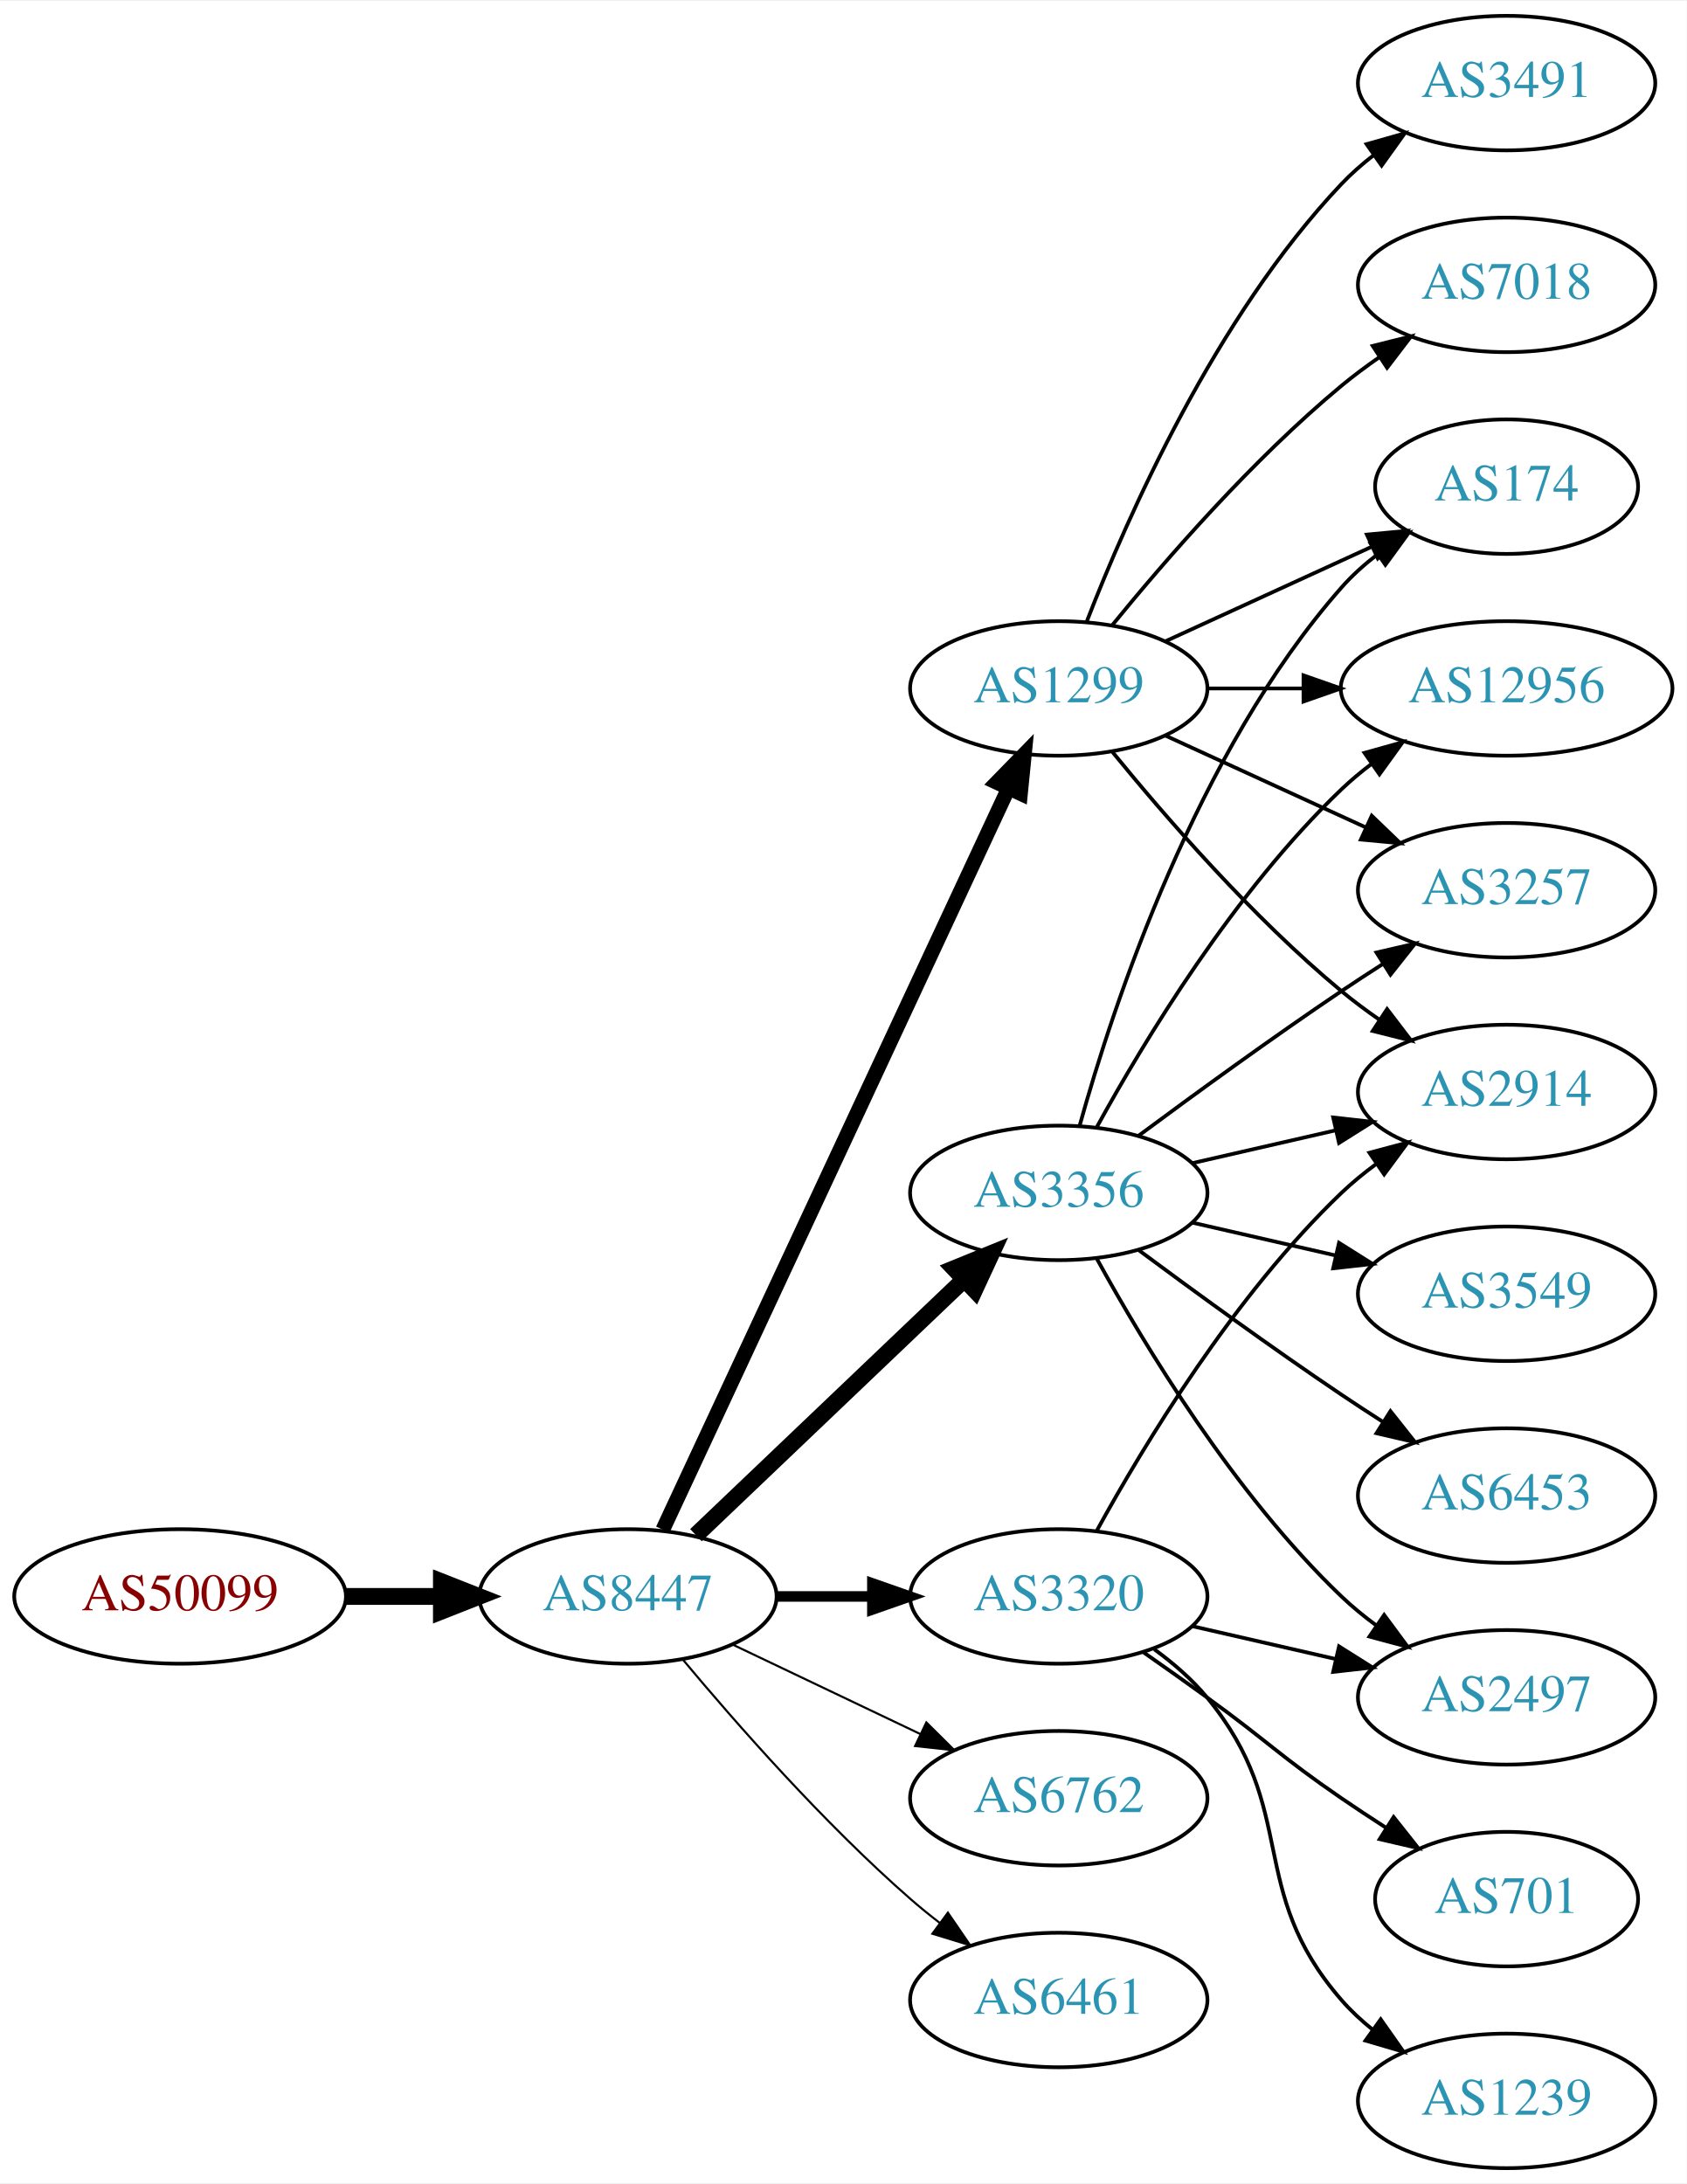
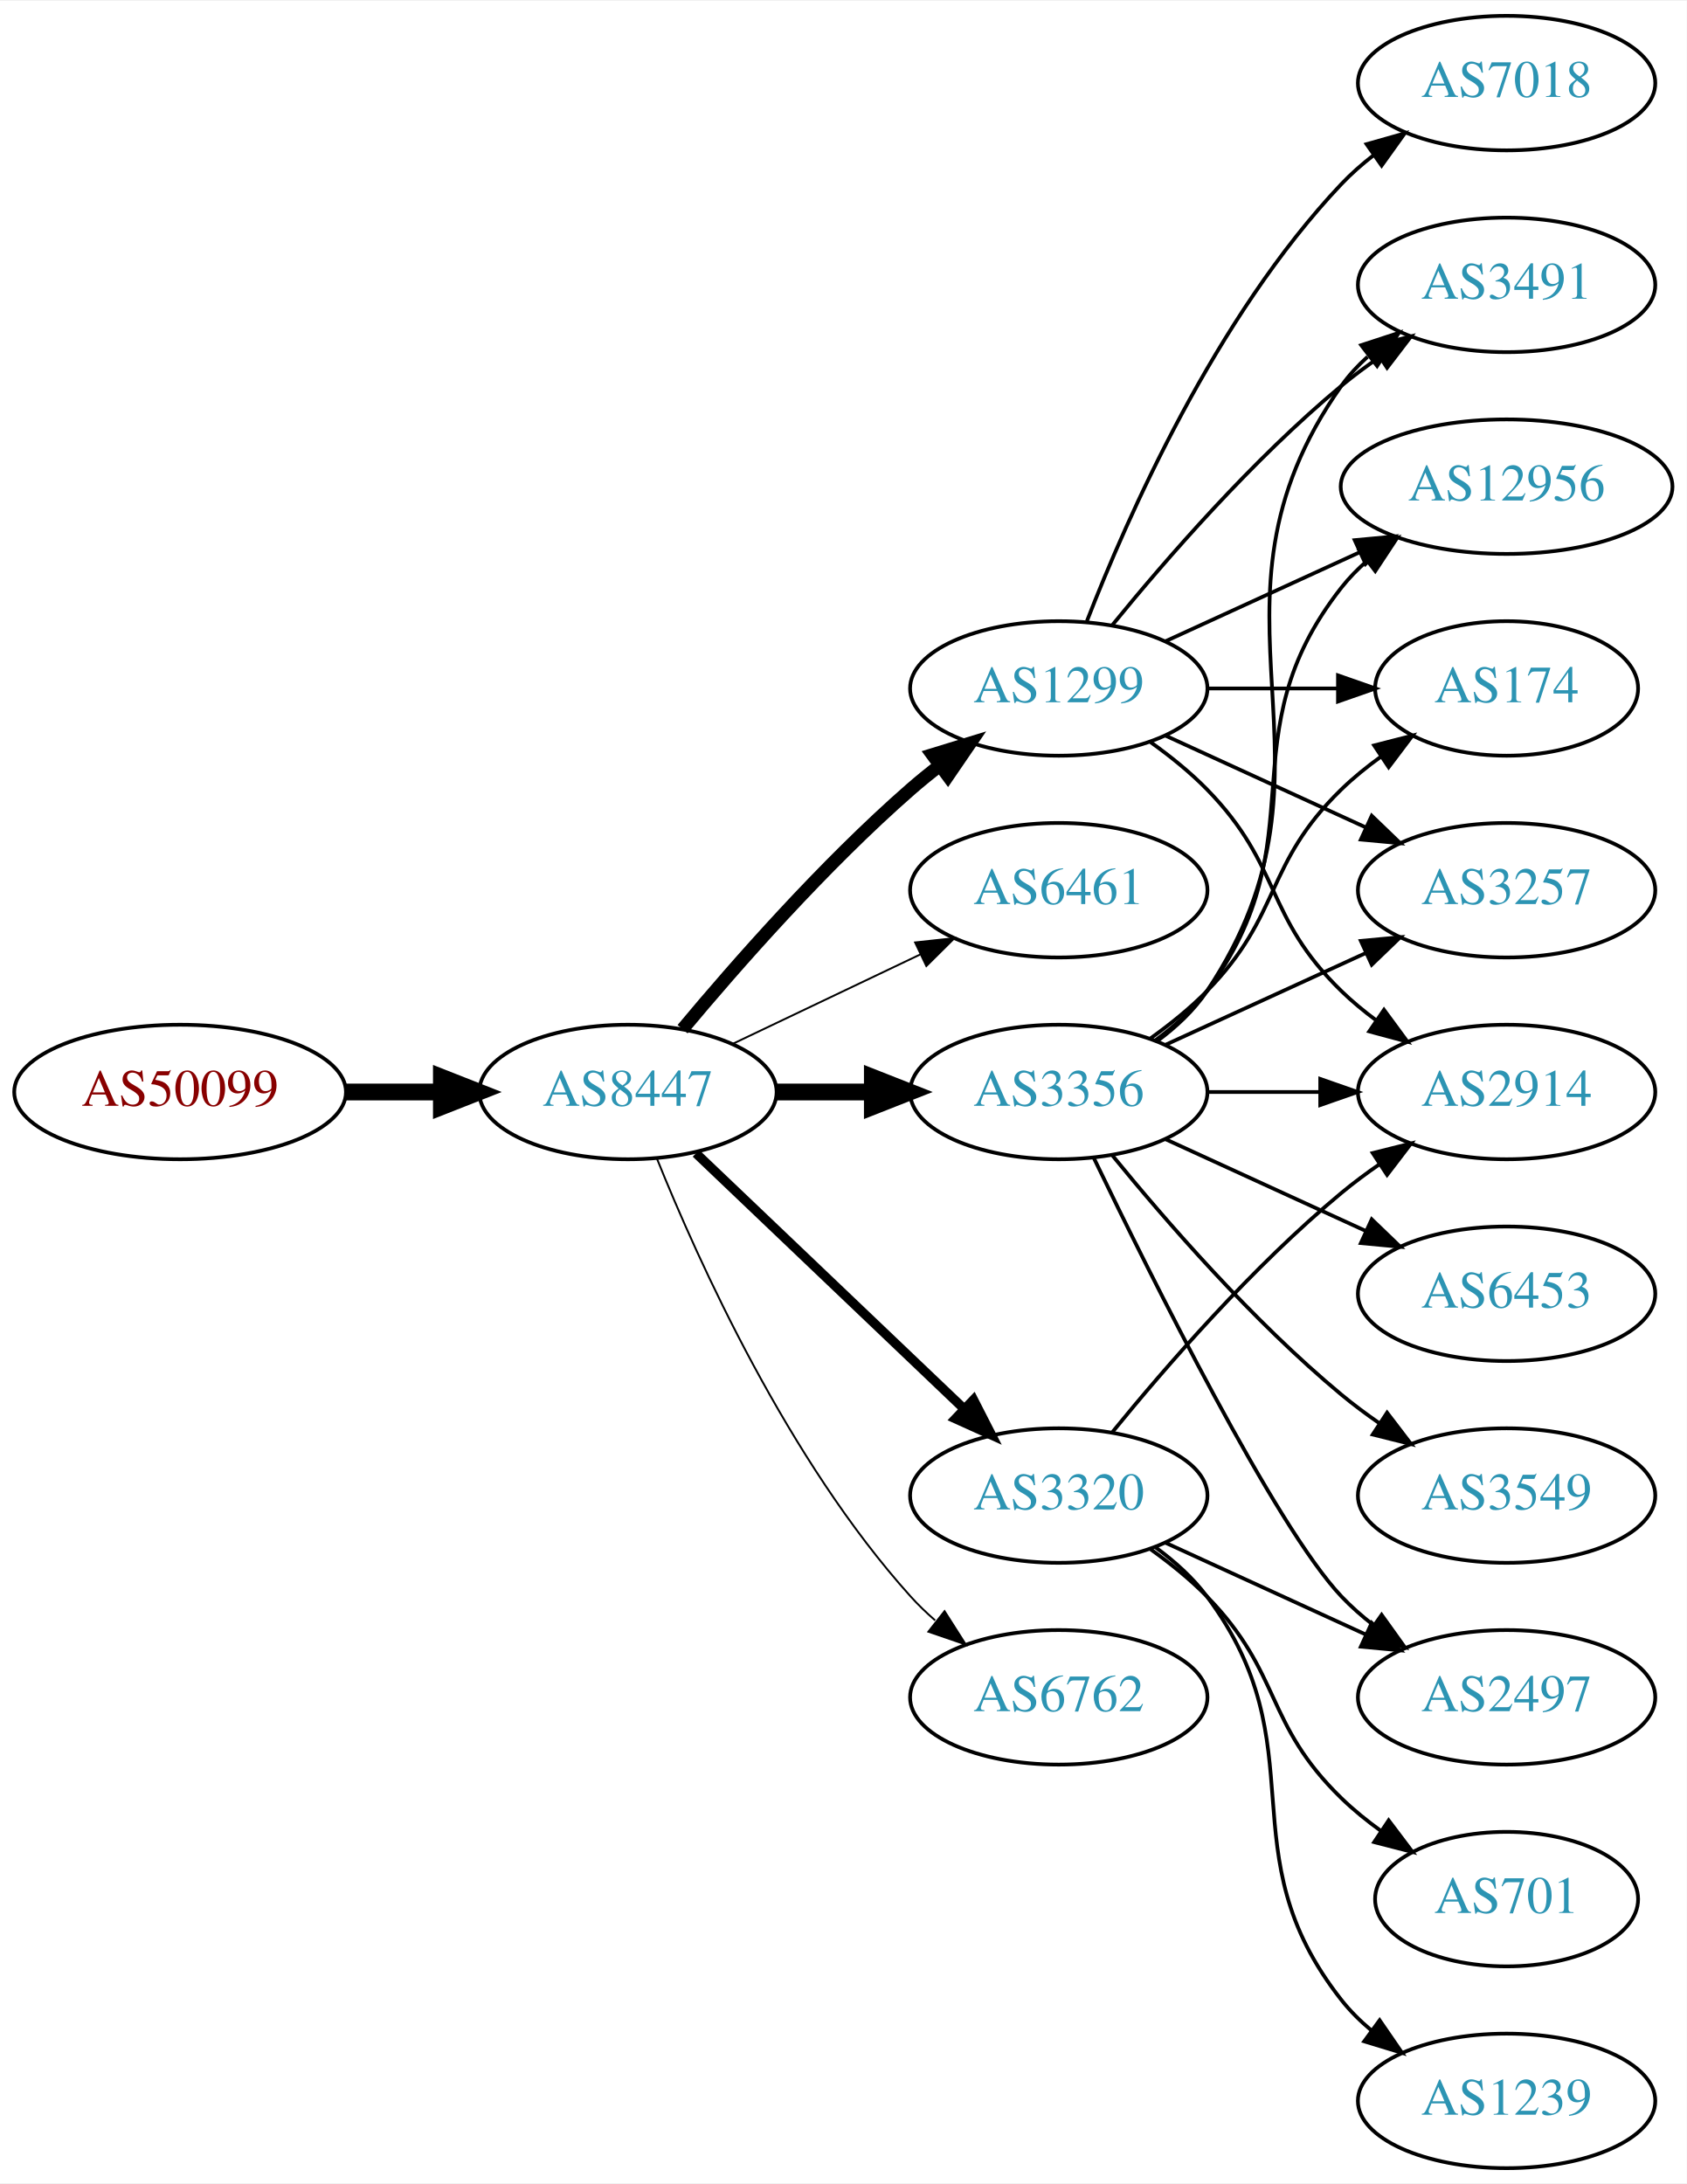
<svg xmlns="http://www.w3.org/2000/svg" xmlns:xlink="http://www.w3.org/1999/xlink" width="451pt" height="584pt" viewBox="0.00 0.00 451.37 584.00">
  <g id="graph0" class="graph" transform="scale(1 1) rotate(0) translate(4 580)">
    <polygon fill="white" stroke="none" points="-4,4 -4,-580 447.37,-580 447.37,4 -4,4" />
    <g id="node1" class="node">
      <g id="a_node1">
        <a xlink:href="/asn/50099" xlink:title="AS50099 ~ Volkskreditbank AG [AT]">
-           <ellipse fill="#ffffff" stroke="black" cx="44.196" cy="-153" rx="44.393" ry="18" />
-           <text text-anchor="middle" x="44.196" y="-149.3" font-family="Times,serif" font-size="14.00" fill="#880000">AS50099</text>
+           <ellipse fill="#ffffff" stroke="black" cx="44.196" cy="-288" rx="44.393" ry="18" />
+           <text text-anchor="middle" x="44.196" y="-284.3" font-family="Times,serif" font-size="14.00" fill="#880000">AS50099</text>
        </a>
      </g>
    </g>
    <g id="node2" class="node">
      <g id="a_node2">
        <a xlink:href="/asn/8447" xlink:title="AS8447 ~ A1 Telekom Austria AG [AT]">
-           <ellipse fill="#ffffff" stroke="black" cx="164.039" cy="-153" rx="39.794" ry="18" />
-           <text text-anchor="middle" x="164.039" y="-149.3" font-family="Times,serif" font-size="14.00" fill="#2c94b3">AS8447</text>
+           <ellipse fill="#ffffff" stroke="black" cx="164.039" cy="-288" rx="39.794" ry="18" />
+           <text text-anchor="middle" x="164.039" y="-284.3" font-family="Times,serif" font-size="14.00" fill="#2c94b3">AS8447</text>
        </a>
      </g>
    </g>
    <g id="edge1" class="edge">
-       <path fill="none" stroke="black" stroke-width="4.5" d="M88.407,-153C96.72,-153 105.482,-153 113.965,-153" />
-       <polygon fill="black" stroke="black" stroke-width="4.5" points="114.123,-156.938 124.123,-153 114.123,-149.063 114.123,-156.938" />
+       <path fill="none" stroke="black" stroke-width="4.5" d="M88.407,-288C96.72,-288 105.482,-288 113.965,-288" />
+       <polygon fill="black" stroke="black" stroke-width="4.5" points="114.123,-291.938 124.123,-288 114.123,-284.063 114.123,-291.938" />
    </g>
    <g id="node3" class="node">
      <g id="a_node3">
        <a xlink:href="/asn/1299" xlink:title="AS1299 ~ Telia Carrier [EU]">
          <ellipse fill="#ffffff" stroke="black" cx="279.332" cy="-396" rx="39.794" ry="18" />
          <text text-anchor="middle" x="279.332" y="-392.3" font-family="Times,serif" font-size="14.00" fill="#2c94b3">AS1299</text>
        </a>
      </g>
    </g>
    <g id="edge2" class="edge">
-       <path fill="none" stroke="black" stroke-width="3.938" d="M173.369,-170.868C193.059,-213.101 242.559,-319.272 265.849,-369.227" />
-       <polygon fill="black" stroke="black" stroke-width="3.938" points="262.744,-370.849 270.141,-378.433 269.088,-367.891 262.744,-370.849" />
+       <path fill="none" stroke="black" stroke-width="3.5" d="M178.669,-304.817C192.951,-321.929 216.498,-348.745 239.685,-369 242.151,-371.154 244.789,-373.294 247.487,-375.372" />
+       <polygon fill="black" stroke="black" stroke-width="3.5" points="245.512,-378.264 255.641,-381.37 249.66,-372.625 245.512,-378.264" />
    </g>
    <g id="node4" class="node">
      <g id="a_node4">
-         <a xlink:href="/asn/3356" xlink:title="AS3356 ~ Level 3 Parent, LLC [US]">
-           <ellipse fill="#ffffff" stroke="black" cx="279.332" cy="-261" rx="39.794" ry="18" />
-           <text text-anchor="middle" x="279.332" y="-257.3" font-family="Times,serif" font-size="14.00" fill="#2c94b3">AS3356</text>
+         <a xlink:href="/asn/6461" xlink:title="AS6461 ~ Zayo Bandwidth [US]">
+           <ellipse fill="#ffffff" stroke="black" cx="279.332" cy="-342" rx="39.794" ry="18" />
+           <text text-anchor="middle" x="279.332" y="-338.3" font-family="Times,serif" font-size="14.00" fill="#2c94b3">AS6461</text>
        </a>
      </g>
    </g>
    <g id="edge3" class="edge">
-       <path fill="none" stroke="black" stroke-width="4.5" d="M182.245,-169.403C201.321,-187.587 232.241,-217.063 253.838,-237.651" />
-       <polygon fill="black" stroke="black" stroke-width="4.5" points="251.379,-240.747 261.334,-244.797 256.813,-235.047 251.379,-240.747" />
+       <path fill="none" stroke="black" stroke-width="0.5" d="M192.175,-300.934C207.169,-308.081 225.99,-317.052 242.213,-324.785" />
+       <polygon fill="black" stroke="black" stroke-width="0.5" points="240.884,-328.028 251.417,-329.171 243.895,-321.709 240.884,-328.028" />
    </g>
    <g id="node5" class="node">
      <g id="a_node5">
-         <a xlink:href="/asn/6762" xlink:title="AS6762 ~ TELECOM ITALIA SPARKLE S.p.A. [IT]">
-           <ellipse fill="#ffffff" stroke="black" cx="279.332" cy="-99" rx="39.794" ry="18" />
-           <text text-anchor="middle" x="279.332" y="-95.3" font-family="Times,serif" font-size="14.00" fill="#2c94b3">AS6762</text>
+         <a xlink:href="/asn/3320" xlink:title="AS3320 ~ DTAG [DE]">
+           <ellipse fill="#ffffff" stroke="black" cx="279.332" cy="-180" rx="39.794" ry="18" />
+           <text text-anchor="middle" x="279.332" y="-176.3" font-family="Times,serif" font-size="14.00" fill="#2c94b3">AS3320</text>
        </a>
      </g>
    </g>
    <g id="edge4" class="edge">
-       <path fill="none" stroke="black" stroke-width="0.562" d="M192.175,-140.066C207.169,-132.919 225.99,-123.948 242.213,-116.215" />
-       <polygon fill="black" stroke="black" stroke-width="0.562" points="243.895,-119.291 251.417,-111.829 240.884,-112.972 243.895,-119.291" />
+       <path fill="none" stroke="black" stroke-width="2.5" d="M182.245,-271.597C201.321,-253.413 232.241,-223.937 253.838,-203.349" />
+       <polygon fill="black" stroke="black" stroke-width="2.5" points="256.511,-205.637 261.334,-196.203 251.681,-200.57 256.511,-205.637" />
    </g>
    <g id="node6" class="node">
      <g id="a_node6">
-         <a xlink:href="/asn/3320" xlink:title="AS3320 ~ DTAG [DE]">
-           <ellipse fill="#ffffff" stroke="black" cx="279.332" cy="-153" rx="39.794" ry="18" />
-           <text text-anchor="middle" x="279.332" y="-149.3" font-family="Times,serif" font-size="14.00" fill="#2c94b3">AS3320</text>
+         <a xlink:href="/asn/3356" xlink:title="AS3356 ~ Level 3 Parent, LLC [US]">
+           <ellipse fill="#ffffff" stroke="black" cx="279.332" cy="-288" rx="39.794" ry="18" />
+           <text text-anchor="middle" x="279.332" y="-284.3" font-family="Times,serif" font-size="14.00" fill="#2c94b3">AS3356</text>
        </a>
      </g>
    </g>
    <g id="edge5" class="edge">
-       <path fill="none" stroke="black" stroke-width="2.812" d="M203.711,-153C211.914,-153 220.678,-153 229.21,-153" />
-       <polygon fill="black" stroke="black" stroke-width="2.812" points="229.449,-156.5 239.449,-153 229.449,-149.5 229.449,-156.5" />
+       <path fill="none" stroke="black" stroke-width="4.5" d="M203.711,-288C211.914,-288 220.678,-288 229.21,-288" />
+       <polygon fill="black" stroke="black" stroke-width="4.5" points="229.449,-291.938 239.449,-288 229.449,-284.063 229.449,-291.938" />
    </g>
    <g id="node7" class="node">
      <g id="a_node7">
-         <a xlink:href="/asn/6461" xlink:title="AS6461 ~ Zayo Bandwidth [US]">
-           <ellipse fill="#ffffff" stroke="black" cx="279.332" cy="-45" rx="39.794" ry="18" />
-           <text text-anchor="middle" x="279.332" y="-41.3" font-family="Times,serif" font-size="14.00" fill="#2c94b3">AS6461</text>
+         <a xlink:href="/asn/6762" xlink:title="AS6762 ~ TELECOM ITALIA SPARKLE S.p.A. [IT]">
+           <ellipse fill="#ffffff" stroke="black" cx="279.332" cy="-126" rx="39.794" ry="18" />
+           <text text-anchor="middle" x="279.332" y="-122.3" font-family="Times,serif" font-size="14.00" fill="#2c94b3">AS6762</text>
        </a>
      </g>
    </g>
    <g id="edge6" class="edge">
-       <path fill="none" stroke="black" stroke-width="0.562" d="M178.669,-136.183C192.951,-119.071 216.498,-92.255 239.685,-72 242.151,-69.846 244.789,-67.706 247.487,-65.628" />
-       <polygon fill="black" stroke="black" stroke-width="0.562" points="249.66,-68.375 255.641,-59.63 245.512,-62.736 249.66,-68.375" />
-     </g>
-     <g id="node8" class="node">
-       <g id="a_node8">
-         <a xlink:href="/asn/7018" xlink:title="AS7018 ~ AT&amp;T Services, Inc. [US]">
+       <path fill="none" stroke="black" stroke-width="0.5" d="M171.786,-270.213C182.837,-242.757 206.891,-189.422 239.685,-153 241.688,-150.776 243.906,-148.637 246.239,-146.603" />
+       <polygon fill="black" stroke="black" stroke-width="0.5" points="248.769,-149.065 254.458,-140.127 244.437,-143.567 248.769,-149.065" />
+     </g>
+     <g id="node10" class="node">
+       <g id="a_node10">
+         <a xlink:href="/asn/3257" xlink:title="AS3257 ~ GTT [DE]">
+           <ellipse fill="#ffffff" stroke="black" cx="399.174" cy="-342" rx="39.794" ry="18" />
+           <text text-anchor="middle" x="399.174" y="-338.3" font-family="Times,serif" font-size="14.00" fill="#2c94b3">AS3257</text>
+         </a>
+       </g>
+     </g>
+     <g id="edge15" class="edge">
+       <path fill="none" stroke="black" d="M307.96,-383.339C323.917,-376.027 344.188,-366.739 361.471,-358.819" />
+       <polygon fill="black" stroke="black" points="363.085,-361.929 370.718,-354.581 360.169,-355.565 363.085,-361.929" />
+     </g>
+     <g id="node11" class="node">
+       <g id="a_node11">
+         <a xlink:href="/asn/3491" xlink:title="AS3491 ~ PCCW Global, Inc. [US]">
          <ellipse fill="#ffffff" stroke="black" cx="399.174" cy="-504" rx="39.794" ry="18" />
-           <text text-anchor="middle" x="399.174" y="-500.3" font-family="Times,serif" font-size="14.00" fill="#2c94b3">AS7018</text>
-         </a>
-       </g>
-     </g>
-     <g id="edge7" class="edge">
+           <text text-anchor="middle" x="399.174" y="-500.3" font-family="Times,serif" font-size="14.00" fill="#2c94b3">AS3491</text>
+         </a>
+       </g>
+     </g>
+     <g id="edge17" class="edge">
      <path fill="none" stroke="black" d="M293.751,-413.065C307.865,-430.375 331.28,-457.345 354.978,-477 358.194,-479.668 361.695,-482.27 365.265,-484.741" />
      <polygon fill="black" stroke="black" points="363.343,-487.666 373.622,-490.236 367.189,-481.817 363.343,-487.666" />
    </g>
-     <g id="node9" class="node">
-       <g id="a_node9">
-         <a xlink:href="/asn/3491" xlink:title="AS3491 ~ PCCW Global, Inc. [US]">
-           <ellipse fill="#ffffff" stroke="black" cx="399.174" cy="-558" rx="39.794" ry="18" />
-           <text text-anchor="middle" x="399.174" y="-554.3" font-family="Times,serif" font-size="14.00" fill="#2c94b3">AS3491</text>
-         </a>
-       </g>
-     </g>
-     <g id="edge8" class="edge">
-       <path fill="none" stroke="black" d="M286.855,-413.994C297.605,-441.728 321.262,-495.429 354.978,-531 357.564,-533.728 360.481,-536.294 363.55,-538.677" />
-       <polygon fill="black" stroke="black" points="361.704,-541.658 371.898,-544.543 365.728,-535.93 361.704,-541.658" />
-     </g>
-     <g id="node10" class="node">
-       <g id="a_node10">
-         <a xlink:href="/asn/174" xlink:title="AS174 ~ Cogent Communications [US]">
-           <ellipse fill="#ffffff" stroke="black" cx="399.174" cy="-450" rx="35.194" ry="18" />
-           <text text-anchor="middle" x="399.174" y="-446.3" font-family="Times,serif" font-size="14.00" fill="#2c94b3">AS174</text>
-         </a>
-       </g>
-     </g>
-     <g id="edge9" class="edge">
-       <path fill="none" stroke="black" d="M307.96,-408.661C324.377,-416.183 345.358,-425.798 362.955,-433.861" />
-       <polygon fill="black" stroke="black" points="361.783,-437.174 372.332,-438.158 364.7,-430.811 361.783,-437.174" />
-     </g>
-     <g id="node11" class="node">
-       <g id="a_node11">
-         <a xlink:href="/asn/12956" xlink:title="AS12956 ~ TELXIUS [ES]">
-           <ellipse fill="#ffffff" stroke="black" cx="399.174" cy="-396" rx="44.393" ry="18" />
-           <text text-anchor="middle" x="399.174" y="-392.3" font-family="Times,serif" font-size="14.00" fill="#2c94b3">AS12956</text>
-         </a>
-       </g>
-     </g>
-     <g id="edge10" class="edge">
-       <path fill="none" stroke="black" d="M319.244,-396C327.347,-396 336.022,-396 344.548,-396" />
-       <polygon fill="black" stroke="black" points="344.826,-399.5 354.826,-396 344.826,-392.5 344.826,-399.5" />
-     </g>
    <g id="node12" class="node">
      <g id="a_node12">
+         <a xlink:href="/asn/12956" xlink:title="AS12956 ~ TELXIUS [ES]">
+           <ellipse fill="#ffffff" stroke="black" cx="399.174" cy="-450" rx="44.393" ry="18" />
+           <text text-anchor="middle" x="399.174" y="-446.3" font-family="Times,serif" font-size="14.00" fill="#2c94b3">AS12956</text>
+         </a>
+       </g>
+     </g>
+     <g id="edge16" class="edge">
+       <path fill="none" stroke="black" d="M307.96,-408.661C323.458,-415.762 343.025,-424.728 359.971,-432.494" />
+       <polygon fill="black" stroke="black" points="358.525,-435.681 369.074,-436.665 361.441,-429.317 358.525,-435.681" />
+     </g>
+     <g id="node13" class="node">
+       <g id="a_node13">
        <a xlink:href="/asn/2914" xlink:title="AS2914 ~ NTT America, Inc. [US]">
          <ellipse fill="#ffffff" stroke="black" cx="399.174" cy="-288" rx="39.794" ry="18" />
          <text text-anchor="middle" x="399.174" y="-284.3" font-family="Times,serif" font-size="14.00" fill="#2c94b3">AS2914</text>
        </a>
      </g>
    </g>
-     <g id="edge11" class="edge">
-       <path fill="none" stroke="black" d="M293.751,-378.935C307.865,-361.625 331.28,-334.655 354.978,-315 358.194,-312.332 361.695,-309.73 365.265,-307.259" />
-       <polygon fill="black" stroke="black" points="367.189,-310.183 373.622,-301.764 363.343,-304.334 367.189,-310.183" />
-     </g>
-     <g id="node13" class="node">
-       <g id="a_node13">
-         <a xlink:href="/asn/3257" xlink:title="AS3257 ~ GTT [DE]">
-           <ellipse fill="#ffffff" stroke="black" cx="399.174" cy="-342" rx="39.794" ry="18" />
-           <text text-anchor="middle" x="399.174" y="-338.3" font-family="Times,serif" font-size="14.00" fill="#2c94b3">AS3257</text>
-         </a>
-       </g>
-     </g>
-     <g id="edge12" class="edge">
-       <path fill="none" stroke="black" d="M307.96,-383.339C323.917,-376.027 344.188,-366.739 361.471,-358.819" />
-       <polygon fill="black" stroke="black" points="363.085,-361.929 370.718,-354.581 360.169,-355.565 363.085,-361.929" />
-     </g>
    <g id="edge19" class="edge">
-       <path fill="none" stroke="black" d="M284.904,-278.946C293.81,-310.995 316.094,-378.842 354.978,-423 357.805,-426.211 361.107,-429.172 364.602,-431.864" />
-       <polygon fill="black" stroke="black" points="362.759,-434.845 372.977,-437.645 366.736,-429.084 362.759,-434.845" />
-     </g>
-     <g id="edge15" class="edge">
-       <path fill="none" stroke="black" d="M289.573,-278.713C302.118,-301.561 326.295,-341.611 354.978,-369 357.485,-371.393 360.236,-373.687 363.098,-375.855" />
-       <polygon fill="black" stroke="black" points="361.145,-378.759 371.349,-381.61 365.15,-373.018 361.145,-378.759" />
-     </g>
-     <g id="edge17" class="edge">
-       <path fill="none" stroke="black" d="M315.051,-268.955C327.051,-271.704 340.672,-274.825 353.364,-277.733" />
-       <polygon fill="black" stroke="black" points="352.767,-281.187 363.296,-280.009 354.33,-274.364 352.767,-281.187" />
-     </g>
-     <g id="edge18" class="edge">
-       <path fill="none" stroke="black" d="M300.662,-276.277C315.524,-287.304 336.269,-302.407 354.978,-315 358.527,-317.389 362.277,-319.839 366.026,-322.242" />
-       <polygon fill="black" stroke="black" points="364.352,-325.325 374.674,-327.712 368.094,-319.409 364.352,-325.325" />
-     </g>
-     <g id="node14" class="node">
-       <g id="a_node14">
-         <a xlink:href="/asn/3549" xlink:title="AS3549 ~ Level 3 Parent, LLC [US]">
-           <ellipse fill="#ffffff" stroke="black" cx="399.174" cy="-234" rx="39.794" ry="18" />
-           <text text-anchor="middle" x="399.174" y="-230.3" font-family="Times,serif" font-size="14.00" fill="#2c94b3">AS3549</text>
-         </a>
-       </g>
-     </g>
-     <g id="edge13" class="edge">
-       <path fill="none" stroke="black" d="M315.051,-253.045C327.051,-250.296 340.672,-247.175 353.364,-244.267" />
-       <polygon fill="black" stroke="black" points="354.33,-247.636 363.296,-241.991 352.767,-240.813 354.33,-247.636" />
+       <path fill="none" stroke="black" d="M303.926,-381.611C309.182,-377.852 314.513,-373.563 318.978,-369 339.151,-348.383 334.285,-335.094 354.978,-315 357.823,-312.237 360.997,-309.614 364.297,-307.166" />
+       <polygon fill="black" stroke="black" points="366.363,-309.994 372.645,-301.462 362.414,-304.214 366.363,-309.994" />
    </g>
    <g id="node15" class="node">
      <g id="a_node15">
-         <a xlink:href="/asn/6453" xlink:title="AS6453 ~ TATA COMMUNICATIONS (AMERICA) INC [US]">
-           <ellipse fill="#ffffff" stroke="black" cx="399.174" cy="-180" rx="39.794" ry="18" />
-           <text text-anchor="middle" x="399.174" y="-176.3" font-family="Times,serif" font-size="14.00" fill="#2c94b3">AS6453</text>
-         </a>
-       </g>
-     </g>
-     <g id="edge14" class="edge">
-       <path fill="none" stroke="black" d="M300.662,-245.723C315.524,-234.696 336.269,-219.593 354.978,-207 358.527,-204.611 362.277,-202.161 366.026,-199.758" />
-       <polygon fill="black" stroke="black" points="368.094,-202.591 374.674,-194.288 364.352,-196.675 368.094,-202.591" />
+         <a xlink:href="/asn/174" xlink:title="AS174 ~ Cogent Communications [US]">
+           <ellipse fill="#ffffff" stroke="black" cx="399.174" cy="-396" rx="35.194" ry="18" />
+           <text text-anchor="middle" x="399.174" y="-392.3" font-family="Times,serif" font-size="14.00" fill="#2c94b3">AS174</text>
+         </a>
+       </g>
+     </g>
+     <g id="edge20" class="edge">
+       <path fill="none" stroke="black" d="M319.244,-396C330.331,-396 342.491,-396 353.873,-396" />
+       <polygon fill="black" stroke="black" points="354.055,-399.5 364.055,-396 354.055,-392.5 354.055,-399.5" />
    </g>
    <g id="node16" class="node">
      <g id="a_node16">
+         <a xlink:href="/asn/7018" xlink:title="AS7018 ~ AT&amp;T Services, Inc. [US]">
+           <ellipse fill="#ffffff" stroke="black" cx="399.174" cy="-558" rx="39.794" ry="18" />
+           <text text-anchor="middle" x="399.174" y="-554.3" font-family="Times,serif" font-size="14.00" fill="#2c94b3">AS7018</text>
+         </a>
+       </g>
+     </g>
+     <g id="edge18" class="edge">
+       <path fill="none" stroke="black" d="M286.855,-413.994C297.605,-441.728 321.262,-495.429 354.978,-531 357.564,-533.728 360.481,-536.294 363.55,-538.677" />
+       <polygon fill="black" stroke="black" points="361.704,-541.658 371.898,-544.543 365.728,-535.93 361.704,-541.658" />
+     </g>
+     <g id="node8" class="node">
+       <g id="a_node8">
        <a xlink:href="/asn/2497" xlink:title="AS2497 ~ Internet Initiative Japan Inc. [JP]">
          <ellipse fill="#ffffff" stroke="black" cx="399.174" cy="-126" rx="39.794" ry="18" />
          <text text-anchor="middle" x="399.174" y="-122.3" font-family="Times,serif" font-size="14.00" fill="#2c94b3">AS2497</text>
        </a>
      </g>
    </g>
-     <g id="edge16" class="edge">
-       <path fill="none" stroke="black" d="M289.573,-243.287C302.118,-220.439 326.295,-180.389 354.978,-153 357.846,-150.261 361.035,-147.653 364.344,-145.215" />
-       <polygon fill="black" stroke="black" points="366.407,-148.044 372.704,-139.523 362.468,-142.258 366.407,-148.044" />
-     </g>
-     <g id="edge21" class="edge">
-       <path fill="none" stroke="black" d="M289.573,-170.713C302.118,-193.561 326.295,-233.611 354.978,-261 357.846,-263.739 361.035,-266.347 364.344,-268.785" />
-       <polygon fill="black" stroke="black" points="362.468,-271.742 372.704,-274.477 366.407,-265.956 362.468,-271.742" />
+     <g id="edge22" class="edge">
+       <path fill="none" stroke="black" d="M307.96,-167.339C323.917,-160.027 344.188,-150.739 361.471,-142.819" />
+       <polygon fill="black" stroke="black" points="363.085,-145.929 370.718,-138.581 360.169,-139.565 363.085,-145.929" />
    </g>
    <g id="edge23" class="edge">
-       <path fill="none" stroke="black" d="M315.051,-145.045C327.051,-142.296 340.672,-139.175 353.364,-136.267" />
-       <polygon fill="black" stroke="black" points="354.33,-139.636 363.296,-133.991 352.767,-132.813 354.33,-139.636" />
+       <path fill="none" stroke="black" d="M293.751,-197.065C307.865,-214.375 331.28,-241.345 354.978,-261 358.194,-263.668 361.695,-266.27 365.265,-268.741" />
+       <polygon fill="black" stroke="black" points="363.343,-271.666 373.622,-274.236 367.189,-265.817 363.343,-271.666" />
    </g>
    <g id="node17" class="node">
      <g id="a_node17">
        <a xlink:href="/asn/1239" xlink:title="AS1239 ~ Sprint [US]">
          <ellipse fill="#ffffff" stroke="black" cx="399.174" cy="-18" rx="39.794" ry="18" />
          <text text-anchor="middle" x="399.174" y="-14.3" font-family="Times,serif" font-size="14.00" fill="#2c94b3">AS1239</text>
        </a>
      </g>
    </g>
-     <g id="edge20" class="edge">
-       <path fill="none" stroke="black" d="M304.912,-138.844C310.007,-135.128 315.02,-130.799 318.978,-126 344.043,-95.606 329.144,-74.742 354.978,-45 357.443,-42.162 360.28,-39.523 363.297,-37.094" />
-       <polygon fill="black" stroke="black" points="365.484,-39.833 371.575,-31.164 361.408,-34.142 365.484,-39.833" />
+     <g id="edge21" class="edge">
+       <path fill="none" stroke="black" d="M305.262,-166.118C310.338,-162.389 315.256,-157.984 318.978,-153 349.249,-112.458 323.679,-84.754 354.978,-45 357.303,-42.047 360.047,-39.33 363.006,-36.853" />
+       <polygon fill="black" stroke="black" points="365.199,-39.585 371.203,-30.855 361.065,-33.936 365.199,-39.585" />
    </g>
    <g id="node18" class="node">
      <g id="a_node18">
        <a xlink:href="/asn/701" xlink:title="AS701 ~ UUNET [US]">
          <ellipse fill="#ffffff" stroke="black" cx="399.174" cy="-72" rx="35.194" ry="18" />
          <text text-anchor="middle" x="399.174" y="-68.3" font-family="Times,serif" font-size="14.00" fill="#2c94b3">AS701</text>
        </a>
      </g>
    </g>
-     <g id="edge22" class="edge">
-       <path fill="none" stroke="black" d="M302.089,-137.991C307.623,-134.121 313.542,-129.936 318.978,-126 335.178,-114.271 338.483,-110.311 354.978,-99 358.773,-96.398 362.81,-93.738 366.833,-91.151" />
-       <polygon fill="black" stroke="black" points="368.94,-93.96 375.521,-85.657 365.199,-88.044 368.94,-93.96" />
+     <g id="edge24" class="edge">
+       <path fill="none" stroke="black" d="M303.926,-165.611C309.182,-161.852 314.513,-157.563 318.978,-153 339.151,-132.383 334.285,-119.094 354.978,-99 358.206,-95.866 361.857,-92.911 365.635,-90.188" />
+       <polygon fill="black" stroke="black" points="367.614,-93.075 373.995,-84.617 363.732,-87.25 367.614,-93.075" />
+     </g>
+     <g id="edge7" class="edge">
+       <path fill="none" stroke="black" d="M288.679,-270.405C304.146,-238.268 337.291,-171.66 354.978,-153 357.564,-150.272 360.481,-147.706 363.55,-145.323" />
+       <polygon fill="black" stroke="black" points="365.728,-148.07 371.898,-139.457 361.704,-142.342 365.728,-148.07" />
+     </g>
+     <g id="node9" class="node">
+       <g id="a_node9">
+         <a xlink:href="/asn/6453" xlink:title="AS6453 ~ TATA COMMUNICATIONS (AMERICA) INC [US]">
+           <ellipse fill="#ffffff" stroke="black" cx="399.174" cy="-234" rx="39.794" ry="18" />
+           <text text-anchor="middle" x="399.174" y="-230.3" font-family="Times,serif" font-size="14.00" fill="#2c94b3">AS6453</text>
+         </a>
+       </g>
+     </g>
+     <g id="edge8" class="edge">
+       <path fill="none" stroke="black" d="M307.96,-275.339C323.917,-268.027 344.188,-258.739 361.471,-250.819" />
+       <polygon fill="black" stroke="black" points="363.085,-253.929 370.718,-246.581 360.169,-247.565 363.085,-253.929" />
+     </g>
+     <g id="edge9" class="edge">
+       <path fill="none" stroke="black" d="M307.96,-300.661C323.917,-307.973 344.188,-317.261 361.471,-325.181" />
+       <polygon fill="black" stroke="black" points="360.169,-328.435 370.718,-329.419 363.085,-322.071 360.169,-328.435" />
+     </g>
+     <g id="edge10" class="edge">
+       <path fill="none" stroke="black" d="M305.651,-301.607C310.707,-305.351 315.518,-309.831 318.978,-315 360.003,-376.294 312.399,-416.775 354.978,-477 356.969,-479.816 359.356,-482.401 361.972,-484.76" />
+       <polygon fill="black" stroke="black" points="360.271,-487.865 370.34,-491.162 364.525,-482.306 360.271,-487.865" />
+     </g>
+     <g id="edge11" class="edge">
+       <path fill="none" stroke="black" d="M305.262,-301.882C310.338,-305.611 315.256,-310.016 318.978,-315 349.249,-355.542 323.679,-383.246 354.978,-423 357.002,-425.571 359.344,-427.963 361.868,-430.174" />
+       <polygon fill="black" stroke="black" points="359.782,-432.984 369.858,-436.261 364.025,-427.416 359.782,-432.984" />
+     </g>
+     <g id="edge12" class="edge">
+       <path fill="none" stroke="black" d="M319.244,-288C328.798,-288 339.147,-288 349.11,-288" />
+       <polygon fill="black" stroke="black" points="349.302,-291.5 359.302,-288 349.302,-284.5 349.302,-291.5" />
+     </g>
+     <g id="node14" class="node">
+       <g id="a_node14">
+         <a xlink:href="/asn/3549" xlink:title="AS3549 ~ Level 3 Parent, LLC [US]">
+           <ellipse fill="#ffffff" stroke="black" cx="399.174" cy="-180" rx="39.794" ry="18" />
+           <text text-anchor="middle" x="399.174" y="-176.3" font-family="Times,serif" font-size="14.00" fill="#2c94b3">AS3549</text>
+         </a>
+       </g>
+     </g>
+     <g id="edge13" class="edge">
+       <path fill="none" stroke="black" d="M293.751,-270.935C307.865,-253.625 331.28,-226.655 354.978,-207 358.194,-204.332 361.695,-201.73 365.265,-199.259" />
+       <polygon fill="black" stroke="black" points="367.189,-202.183 373.622,-193.764 363.343,-196.334 367.189,-202.183" />
+     </g>
+     <g id="edge14" class="edge">
+       <path fill="none" stroke="black" d="M303.926,-302.389C309.182,-306.148 314.513,-310.437 318.978,-315 339.151,-335.617 334.285,-348.906 354.978,-369 358.206,-372.134 361.857,-375.089 365.635,-377.812" />
+       <polygon fill="black" stroke="black" points="363.732,-380.75 373.995,-383.383 367.614,-374.925 363.732,-380.75" />
    </g>
  </g>
</svg>
